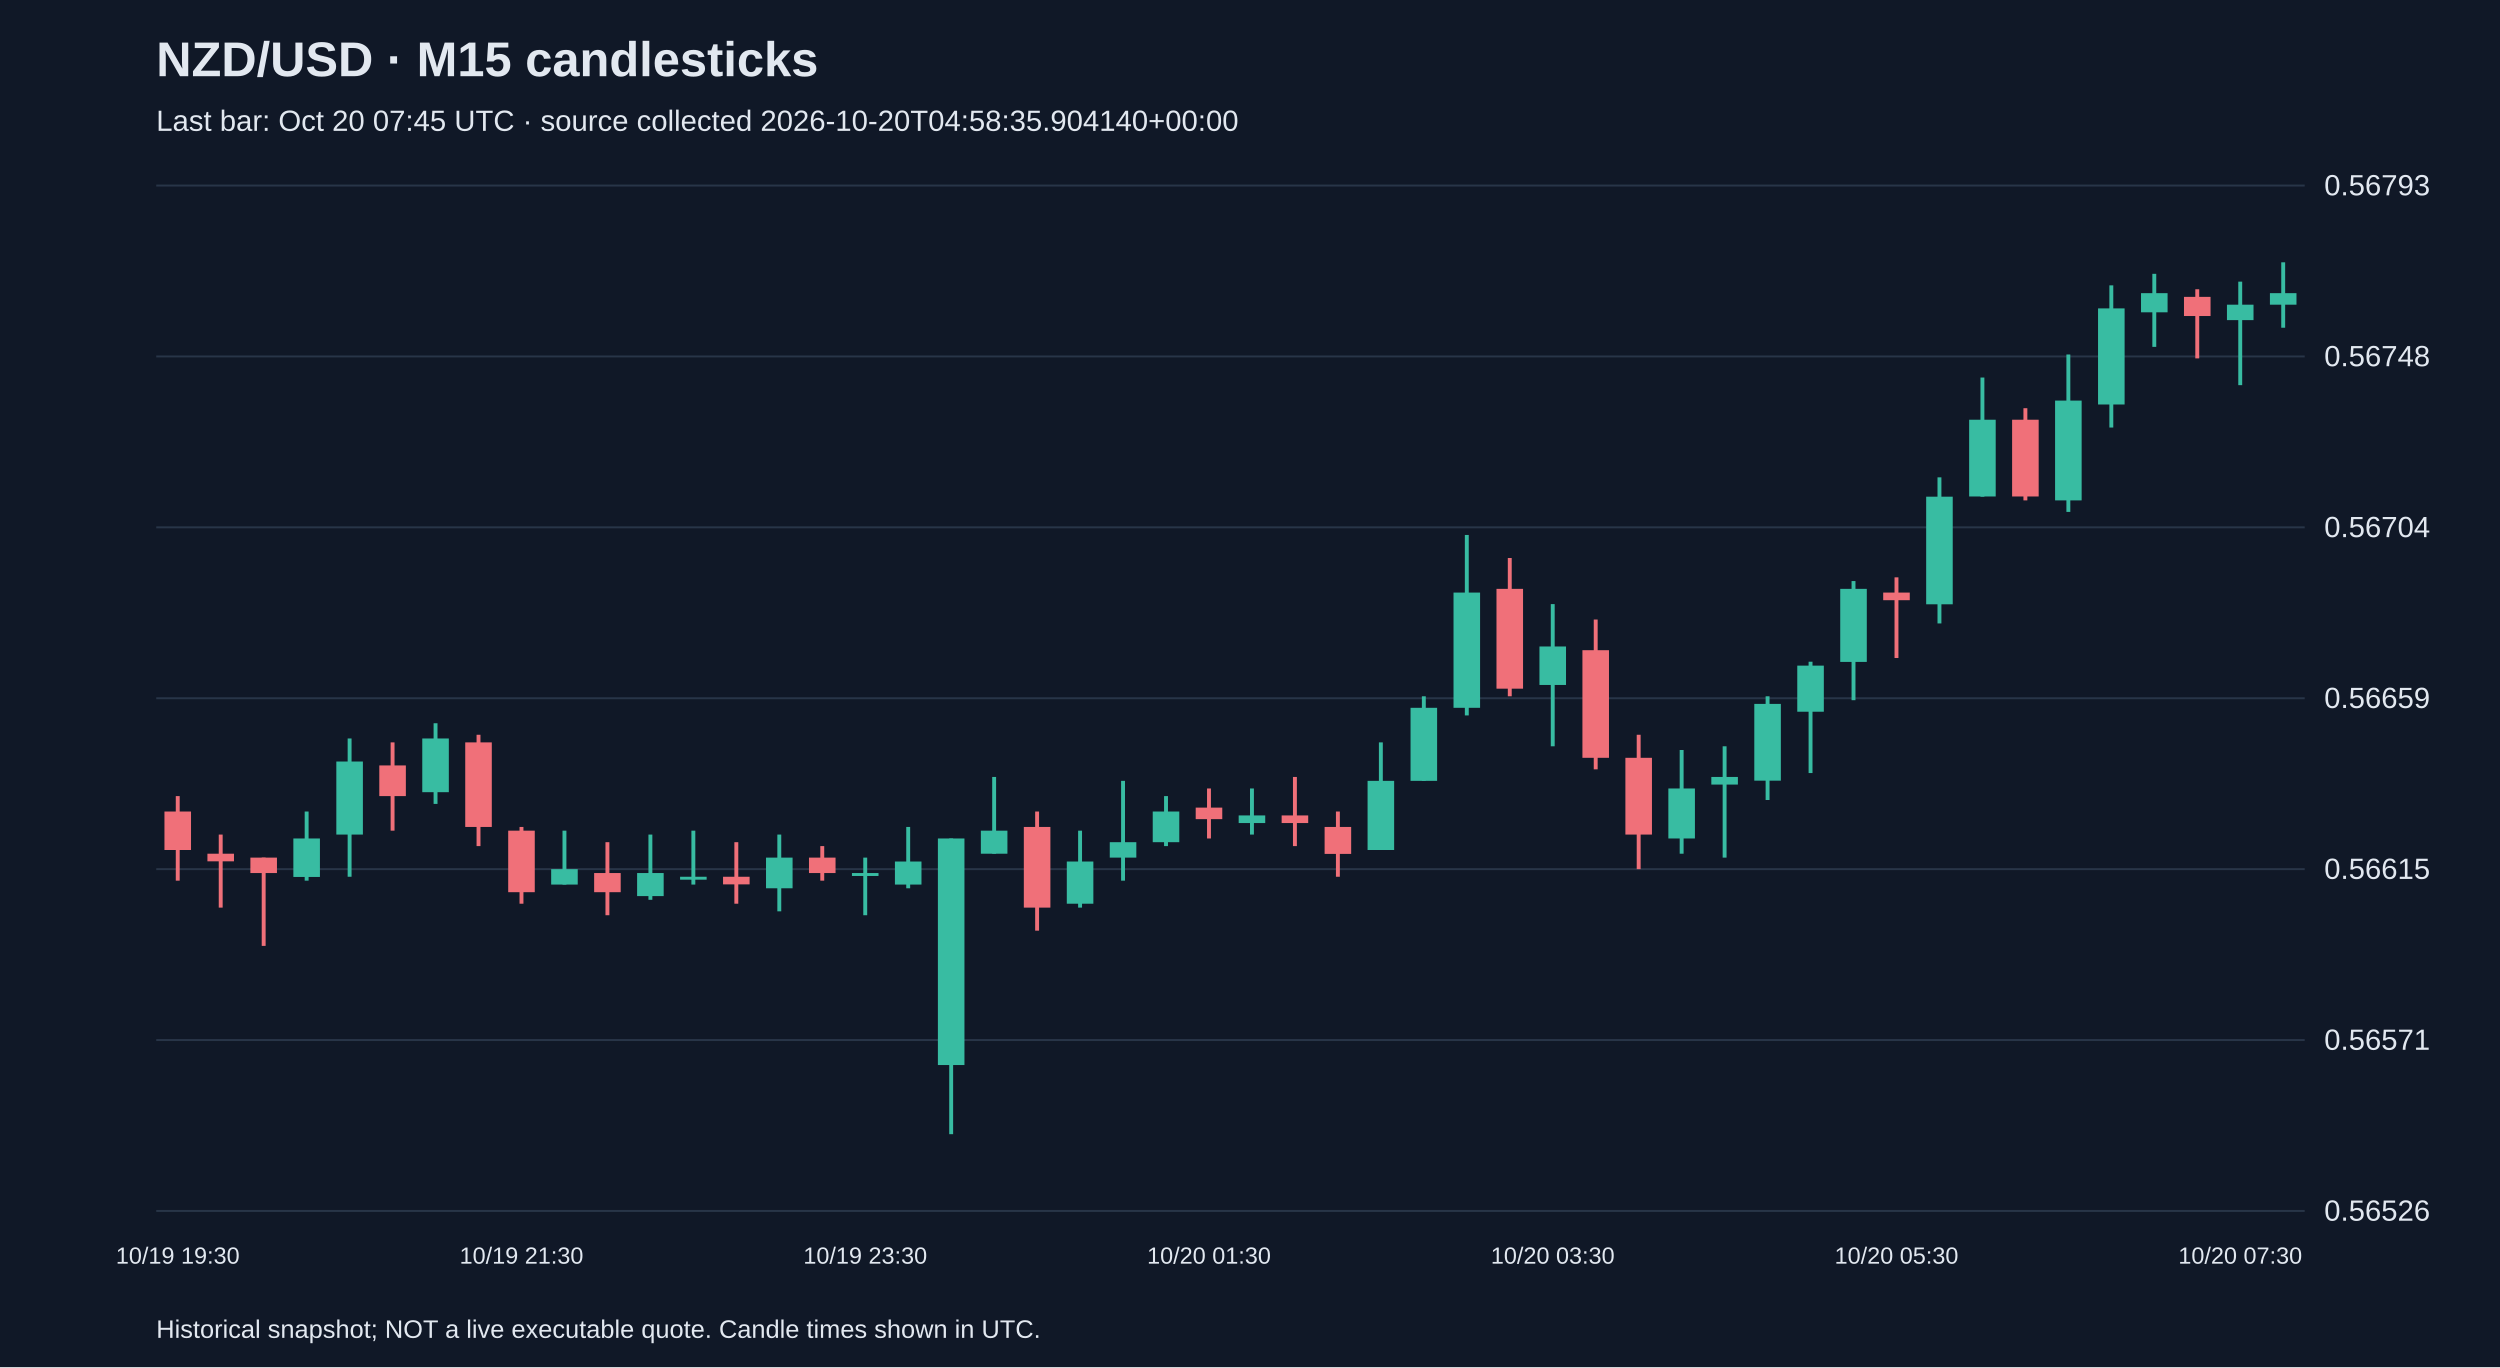
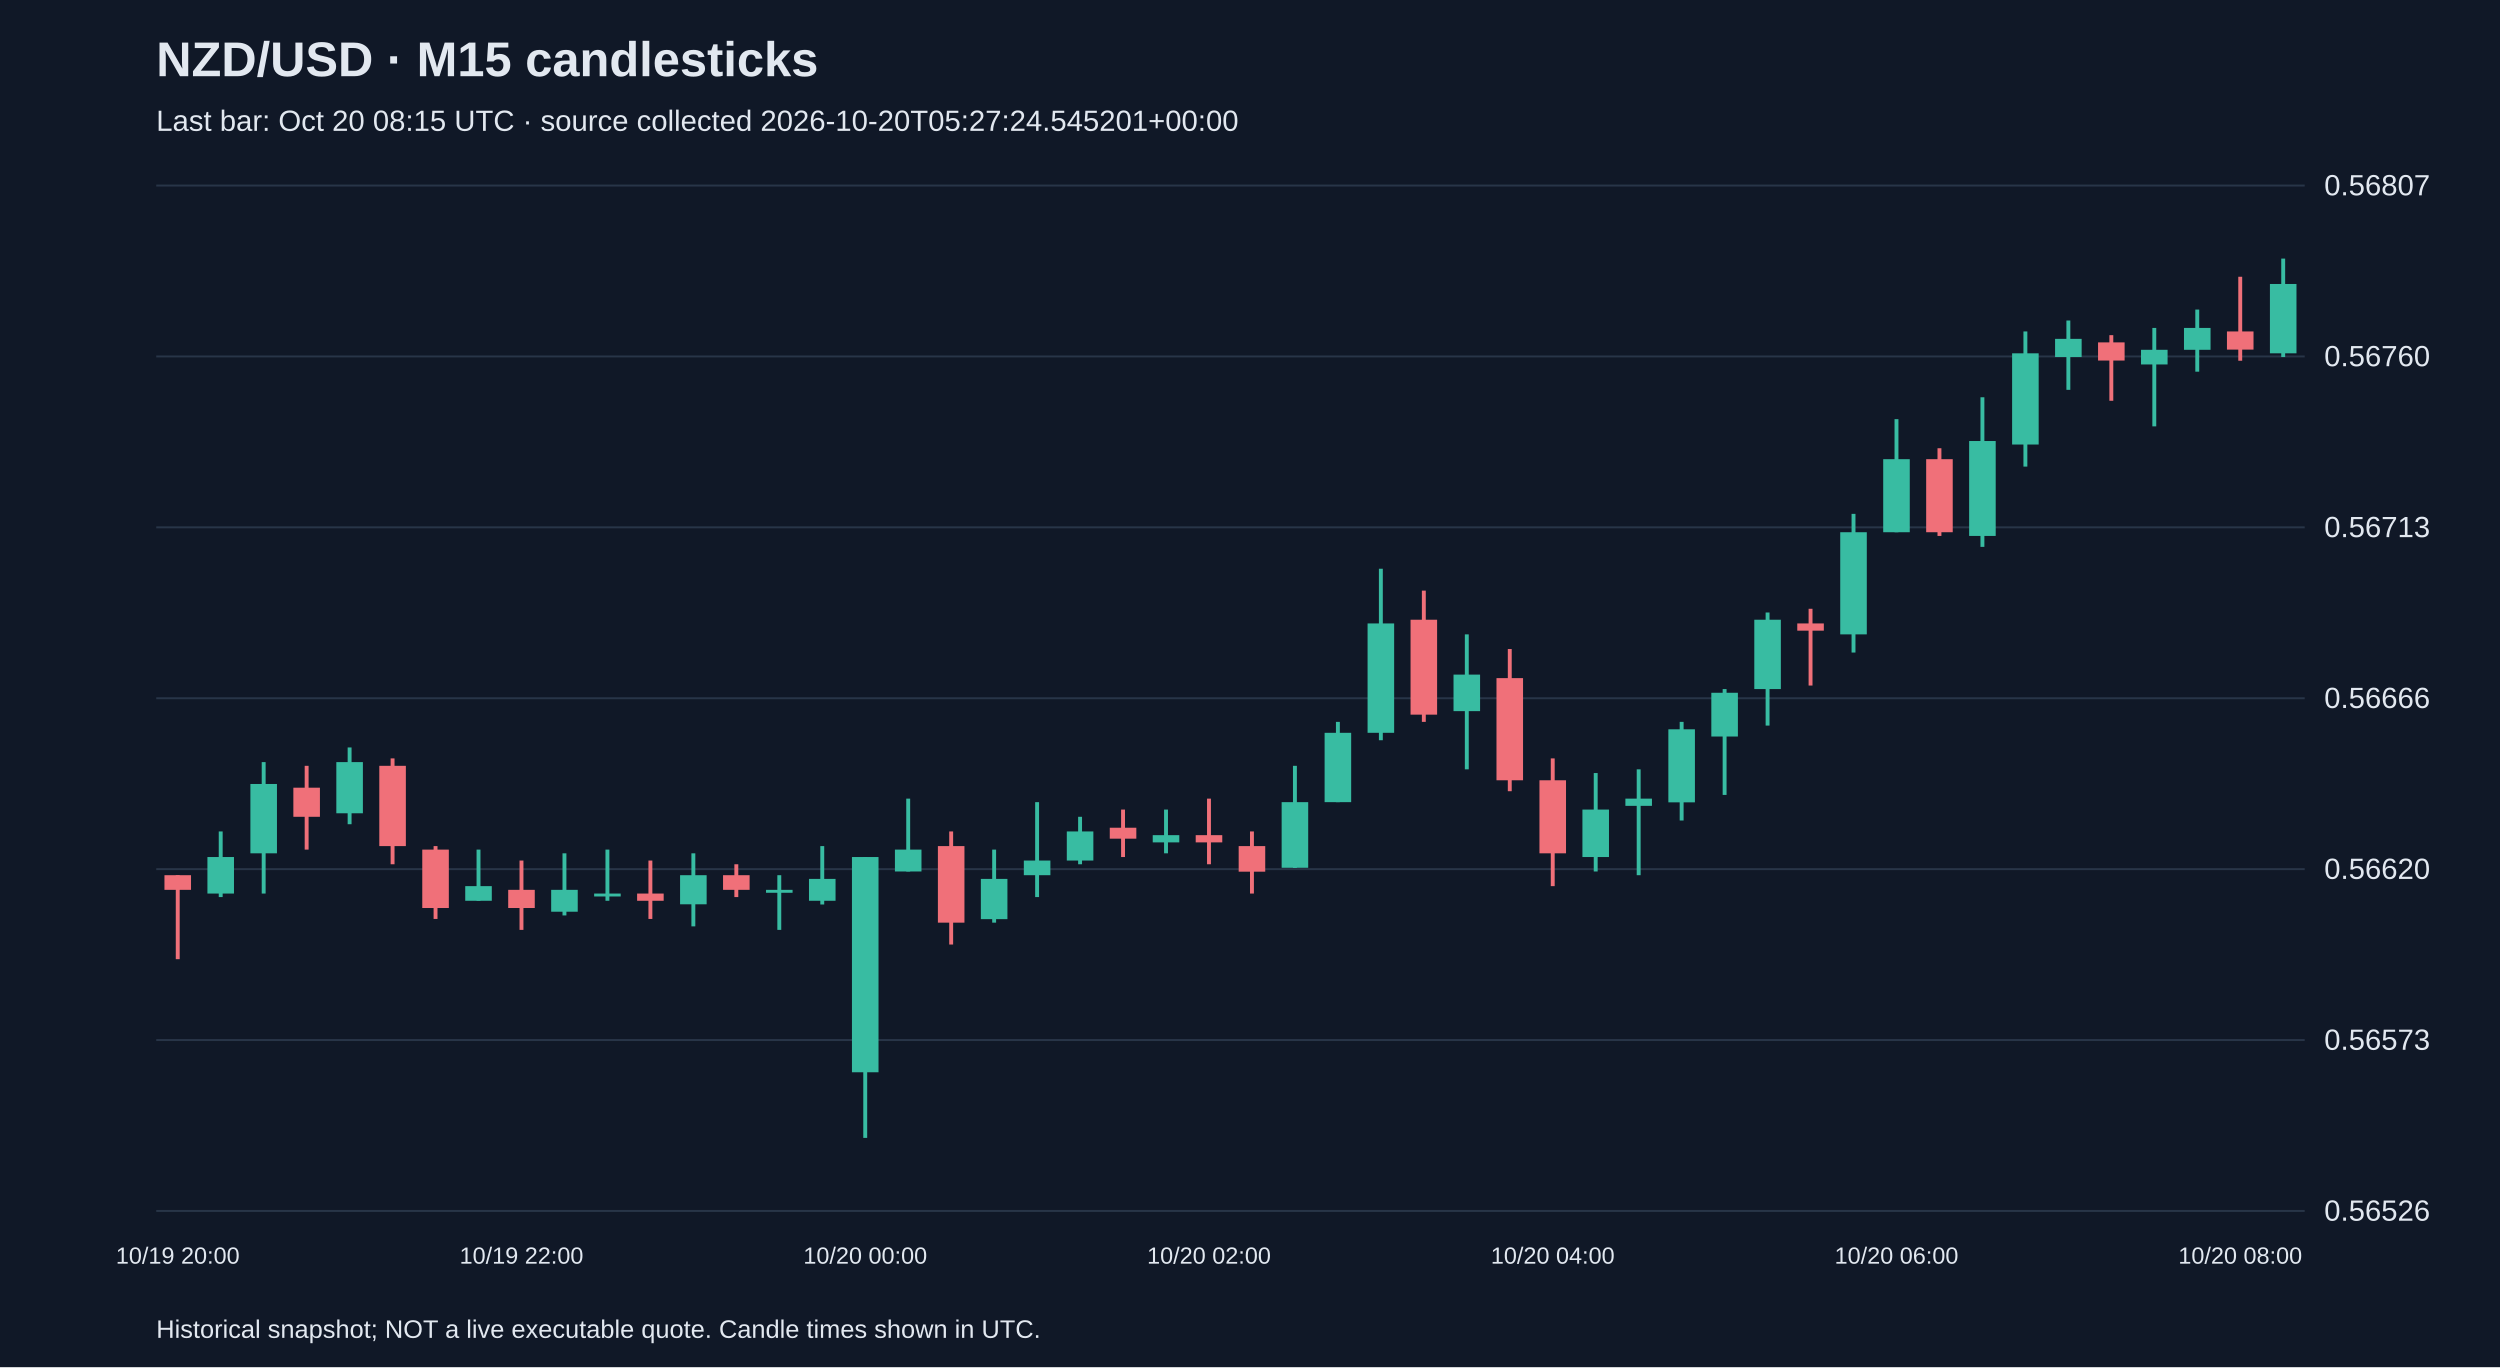
<svg xmlns="http://www.w3.org/2000/svg" viewBox="0 0 1280 700">
  <rect width="100%" height="100%" fill="#101827" />
  <style>text{font-family:Arial,sans-serif;fill:#e2e8f0}</style>
  <text x="80" y="39" font-size="25" font-weight="bold">NZD/USD · M15 candlesticks</text>
-   <text x="80" y="67" font-size="15" fill="#a6b1c5">Last bar: Oct 20 07:45 UTC · source collected 2026-10-20T04:58:35.904140+00:00</text>
+   <text x="80" y="67" font-size="15" fill="#a6b1c5">Last bar: Oct 20 08:15 UTC · source collected 2026-10-20T05:27:24.545201+00:00</text>
  <line x1="80" y1="620.0" x2="1180" y2="620.0" stroke="#283548" />
  <text x="1190" y="625.0" font-size="15">0.56526</text>
  <line x1="80" y1="532.5" x2="1180" y2="532.5" stroke="#283548" />
-   <text x="1190" y="537.5" font-size="15">0.56571</text>
+   <text x="1190" y="537.5" font-size="15">0.56573</text>
  <line x1="80" y1="445.0" x2="1180" y2="445.0" stroke="#283548" />
-   <text x="1190" y="450.0" font-size="15">0.56615</text>
+   <text x="1190" y="450.0" font-size="15">0.56620</text>
  <line x1="80" y1="357.5" x2="1180" y2="357.5" stroke="#283548" />
-   <text x="1190" y="362.5" font-size="15">0.56659</text>
+   <text x="1190" y="362.5" font-size="15">0.56666</text>
  <line x1="80" y1="270.0" x2="1180" y2="270.0" stroke="#283548" />
-   <text x="1190" y="275.0" font-size="15">0.56704</text>
+   <text x="1190" y="275.0" font-size="15">0.56713</text>
  <line x1="80" y1="182.5" x2="1180" y2="182.5" stroke="#283548" />
-   <text x="1190" y="187.5" font-size="15">0.56748</text>
+   <text x="1190" y="187.5" font-size="15">0.56760</text>
  <line x1="80" y1="95.0" x2="1180" y2="95.0" stroke="#283548" />
-   <text x="1190" y="100.0" font-size="15">0.56793</text>
-   <line x1="91.0" y1="407.6" x2="91.0" y2="450.9" stroke="#f07079" stroke-width="2" />
-   <rect x="84.2" y="415.5" width="13.6" height="19.7" fill="#f07079" />
-   <text x="91.0" y="647" text-anchor="middle" font-size="12">10/19 19:30</text>
-   <line x1="113.0" y1="427.3" x2="113.0" y2="464.7" stroke="#f07079" stroke-width="2" />
-   <rect x="106.2" y="437.1" width="13.6" height="3.9" fill="#f07079" />
-   <line x1="135.0" y1="439.1" x2="135.0" y2="484.3" stroke="#f07079" stroke-width="2" />
-   <rect x="128.2" y="439.1" width="13.6" height="7.9" fill="#f07079" />
-   <line x1="157.0" y1="415.5" x2="157.0" y2="450.9" stroke="#38bca2" stroke-width="2" />
-   <rect x="150.2" y="429.3" width="13.6" height="19.7" fill="#38bca2" />
-   <line x1="179.0" y1="378.1" x2="179.0" y2="448.9" stroke="#38bca2" stroke-width="2" />
-   <rect x="172.2" y="389.9" width="13.6" height="37.4" fill="#38bca2" />
-   <line x1="201.0" y1="380.1" x2="201.0" y2="425.3" stroke="#f07079" stroke-width="2" />
-   <rect x="194.2" y="391.9" width="13.6" height="15.7" fill="#f07079" />
-   <line x1="223.0" y1="370.3" x2="223.0" y2="411.6" stroke="#38bca2" stroke-width="2" />
-   <rect x="216.2" y="378.1" width="13.6" height="27.5" fill="#38bca2" />
-   <line x1="245.0" y1="376.2" x2="245.0" y2="433.2" stroke="#f07079" stroke-width="2" />
-   <rect x="238.2" y="380.1" width="13.6" height="43.3" fill="#f07079" />
-   <line x1="267.0" y1="423.4" x2="267.0" y2="462.7" stroke="#f07079" stroke-width="2" />
-   <rect x="260.2" y="425.3" width="13.6" height="31.5" fill="#f07079" />
-   <text x="267.0" y="647" text-anchor="middle" font-size="12">10/19 21:30</text>
-   <line x1="289.0" y1="425.3" x2="289.0" y2="452.9" stroke="#38bca2" stroke-width="2" />
-   <rect x="282.2" y="445.0" width="13.6" height="7.9" fill="#38bca2" />
-   <line x1="311.0" y1="431.2" x2="311.0" y2="468.6" stroke="#f07079" stroke-width="2" />
-   <rect x="304.2" y="447.0" width="13.6" height="9.8" fill="#f07079" />
-   <line x1="333.0" y1="427.3" x2="333.0" y2="460.7" stroke="#38bca2" stroke-width="2" />
-   <rect x="326.2" y="447.0" width="13.6" height="11.8" fill="#38bca2" />
-   <line x1="355.0" y1="425.3" x2="355.0" y2="452.9" stroke="#38bca2" stroke-width="2" />
-   <rect x="348.2" y="448.9" width="13.6" height="1.5" fill="#38bca2" />
-   <line x1="377.0" y1="431.2" x2="377.0" y2="462.7" stroke="#f07079" stroke-width="2" />
-   <rect x="370.2" y="448.9" width="13.6" height="3.9" fill="#f07079" />
-   <line x1="399.0" y1="427.3" x2="399.0" y2="466.6" stroke="#38bca2" stroke-width="2" />
-   <rect x="392.2" y="439.1" width="13.6" height="15.7" fill="#38bca2" />
-   <line x1="421.0" y1="433.2" x2="421.0" y2="450.9" stroke="#f07079" stroke-width="2" />
-   <rect x="414.2" y="439.1" width="13.6" height="7.9" fill="#f07079" />
-   <line x1="443.0" y1="439.1" x2="443.0" y2="468.6" stroke="#38bca2" stroke-width="2" />
-   <rect x="436.2" y="447.0" width="13.6" height="1.5" fill="#38bca2" />
-   <text x="443.0" y="647" text-anchor="middle" font-size="12">10/19 23:30</text>
-   <line x1="465.0" y1="423.4" x2="465.0" y2="454.8" stroke="#38bca2" stroke-width="2" />
-   <rect x="458.2" y="441.1" width="13.6" height="11.8" fill="#38bca2" />
-   <line x1="487.0" y1="429.3" x2="487.0" y2="580.7" stroke="#38bca2" stroke-width="2" />
-   <rect x="480.2" y="429.3" width="13.6" height="116.0" fill="#38bca2" />
-   <line x1="509.0" y1="397.8" x2="509.0" y2="437.1" stroke="#38bca2" stroke-width="2" />
-   <rect x="502.2" y="425.3" width="13.6" height="11.8" fill="#38bca2" />
-   <line x1="531.0" y1="415.5" x2="531.0" y2="476.5" stroke="#f07079" stroke-width="2" />
-   <rect x="524.2" y="423.4" width="13.6" height="41.3" fill="#f07079" />
-   <line x1="553.0" y1="425.3" x2="553.0" y2="464.7" stroke="#38bca2" stroke-width="2" />
-   <rect x="546.2" y="441.1" width="13.6" height="21.6" fill="#38bca2" />
-   <line x1="575.0" y1="399.8" x2="575.0" y2="450.9" stroke="#38bca2" stroke-width="2" />
-   <rect x="568.2" y="431.2" width="13.6" height="7.9" fill="#38bca2" />
-   <line x1="597.0" y1="407.6" x2="597.0" y2="433.2" stroke="#38bca2" stroke-width="2" />
-   <rect x="590.2" y="415.5" width="13.6" height="15.7" fill="#38bca2" />
-   <line x1="619.0" y1="403.7" x2="619.0" y2="429.3" stroke="#f07079" stroke-width="2" />
-   <rect x="612.2" y="413.5" width="13.6" height="5.9" fill="#f07079" />
-   <text x="619.0" y="647" text-anchor="middle" font-size="12">10/20 01:30</text>
-   <line x1="641.0" y1="403.7" x2="641.0" y2="427.3" stroke="#38bca2" stroke-width="2" />
-   <rect x="634.2" y="417.5" width="13.6" height="3.9" fill="#38bca2" />
-   <line x1="663.0" y1="397.8" x2="663.0" y2="433.2" stroke="#f07079" stroke-width="2" />
-   <rect x="656.2" y="417.5" width="13.6" height="3.9" fill="#f07079" />
-   <line x1="685.0" y1="415.5" x2="685.0" y2="448.9" stroke="#f07079" stroke-width="2" />
-   <rect x="678.2" y="423.4" width="13.6" height="13.8" fill="#f07079" />
-   <line x1="707.0" y1="380.1" x2="707.0" y2="435.2" stroke="#38bca2" stroke-width="2" />
-   <rect x="700.2" y="399.8" width="13.6" height="35.4" fill="#38bca2" />
-   <line x1="729.0" y1="356.5" x2="729.0" y2="399.8" stroke="#38bca2" stroke-width="2" />
-   <rect x="722.2" y="362.4" width="13.6" height="37.4" fill="#38bca2" />
-   <line x1="751.0" y1="273.9" x2="751.0" y2="366.3" stroke="#38bca2" stroke-width="2" />
-   <rect x="744.2" y="303.4" width="13.6" height="59.0" fill="#38bca2" />
-   <line x1="773.0" y1="285.7" x2="773.0" y2="356.5" stroke="#f07079" stroke-width="2" />
-   <rect x="766.2" y="301.5" width="13.6" height="51.1" fill="#f07079" />
-   <line x1="795.0" y1="309.3" x2="795.0" y2="382.1" stroke="#38bca2" stroke-width="2" />
-   <rect x="788.2" y="331.0" width="13.6" height="19.7" fill="#38bca2" />
-   <text x="795.0" y="647" text-anchor="middle" font-size="12">10/20 03:30</text>
-   <line x1="817.0" y1="317.2" x2="817.0" y2="393.9" stroke="#f07079" stroke-width="2" />
-   <rect x="810.2" y="332.9" width="13.6" height="55.1" fill="#f07079" />
-   <line x1="839.0" y1="376.2" x2="839.0" y2="445.0" stroke="#f07079" stroke-width="2" />
-   <rect x="832.2" y="388.0" width="13.6" height="39.3" fill="#f07079" />
-   <line x1="861.0" y1="384.0" x2="861.0" y2="437.1" stroke="#38bca2" stroke-width="2" />
-   <rect x="854.2" y="403.7" width="13.6" height="25.6" fill="#38bca2" />
-   <line x1="883.0" y1="382.1" x2="883.0" y2="439.1" stroke="#38bca2" stroke-width="2" />
-   <rect x="876.2" y="397.8" width="13.6" height="3.9" fill="#38bca2" />
-   <line x1="905.0" y1="356.5" x2="905.0" y2="409.6" stroke="#38bca2" stroke-width="2" />
-   <rect x="898.2" y="360.4" width="13.6" height="39.3" fill="#38bca2" />
-   <line x1="927.0" y1="338.8" x2="927.0" y2="395.8" stroke="#38bca2" stroke-width="2" />
-   <rect x="920.2" y="340.8" width="13.6" height="23.6" fill="#38bca2" />
-   <line x1="949.0" y1="297.5" x2="949.0" y2="358.5" stroke="#38bca2" stroke-width="2" />
-   <rect x="942.2" y="301.5" width="13.6" height="37.4" fill="#38bca2" />
-   <line x1="971.0" y1="295.6" x2="971.0" y2="336.9" stroke="#f07079" stroke-width="2" />
-   <rect x="964.2" y="303.4" width="13.6" height="3.9" fill="#f07079" />
-   <text x="971.0" y="647" text-anchor="middle" font-size="12">10/20 05:30</text>
-   <line x1="993.0" y1="244.4" x2="993.0" y2="319.2" stroke="#38bca2" stroke-width="2" />
-   <rect x="986.2" y="254.3" width="13.6" height="55.1" fill="#38bca2" />
-   <line x1="1015.0" y1="193.3" x2="1015.0" y2="254.3" stroke="#38bca2" stroke-width="2" />
-   <rect x="1008.2" y="214.9" width="13.6" height="39.3" fill="#38bca2" />
-   <line x1="1037.0" y1="209.0" x2="1037.0" y2="256.2" stroke="#f07079" stroke-width="2" />
-   <rect x="1030.2" y="214.9" width="13.6" height="39.3" fill="#f07079" />
-   <line x1="1059.0" y1="181.5" x2="1059.0" y2="262.1" stroke="#38bca2" stroke-width="2" />
-   <rect x="1052.2" y="205.1" width="13.6" height="51.1" fill="#38bca2" />
-   <line x1="1081.0" y1="146.1" x2="1081.0" y2="218.9" stroke="#38bca2" stroke-width="2" />
-   <rect x="1074.2" y="157.9" width="13.6" height="49.2" fill="#38bca2" />
-   <line x1="1103.0" y1="140.2" x2="1103.0" y2="177.6" stroke="#38bca2" stroke-width="2" />
-   <rect x="1096.2" y="150.1" width="13.6" height="9.8" fill="#38bca2" />
-   <line x1="1125.0" y1="148.1" x2="1125.0" y2="183.5" stroke="#f07079" stroke-width="2" />
-   <rect x="1118.2" y="152.0" width="13.6" height="9.8" fill="#f07079" />
-   <line x1="1147.0" y1="144.2" x2="1147.0" y2="197.2" stroke="#38bca2" stroke-width="2" />
-   <rect x="1140.2" y="156.0" width="13.6" height="7.9" fill="#38bca2" />
-   <text x="1147.0" y="647" text-anchor="middle" font-size="12">10/20 07:30</text>
-   <line x1="1169.0" y1="134.3" x2="1169.0" y2="167.8" stroke="#38bca2" stroke-width="2" />
-   <rect x="1162.2" y="150.1" width="13.6" height="5.9" fill="#38bca2" />
+   <text x="1190" y="100.0" font-size="15">0.56807</text>
+   <line x1="91.0" y1="448.1" x2="91.0" y2="491.1" stroke="#f07079" stroke-width="2" />
+   <rect x="84.2" y="448.1" width="13.6" height="7.5" fill="#f07079" />
+   <text x="91.0" y="647" text-anchor="middle" font-size="12">10/19 20:00</text>
+   <line x1="113.0" y1="425.7" x2="113.0" y2="459.3" stroke="#38bca2" stroke-width="2" />
+   <rect x="106.2" y="438.8" width="13.6" height="18.7" fill="#38bca2" />
+   <line x1="135.0" y1="390.2" x2="135.0" y2="457.5" stroke="#38bca2" stroke-width="2" />
+   <rect x="128.2" y="401.4" width="13.6" height="35.5" fill="#38bca2" />
+   <line x1="157.0" y1="392.1" x2="157.0" y2="435.0" stroke="#f07079" stroke-width="2" />
+   <rect x="150.2" y="403.3" width="13.6" height="14.9" fill="#f07079" />
+   <line x1="179.0" y1="382.7" x2="179.0" y2="422.0" stroke="#38bca2" stroke-width="2" />
+   <rect x="172.2" y="390.2" width="13.6" height="26.2" fill="#38bca2" />
+   <line x1="201.0" y1="388.3" x2="201.0" y2="442.5" stroke="#f07079" stroke-width="2" />
+   <rect x="194.2" y="392.1" width="13.6" height="41.1" fill="#f07079" />
+   <line x1="223.0" y1="433.2" x2="223.0" y2="470.5" stroke="#f07079" stroke-width="2" />
+   <rect x="216.2" y="435.0" width="13.6" height="29.9" fill="#f07079" />
+   <line x1="245.0" y1="435.0" x2="245.0" y2="461.2" stroke="#38bca2" stroke-width="2" />
+   <rect x="238.2" y="453.7" width="13.6" height="7.5" fill="#38bca2" />
+   <line x1="267.0" y1="440.6" x2="267.0" y2="476.1" stroke="#f07079" stroke-width="2" />
+   <rect x="260.2" y="455.6" width="13.6" height="9.3" fill="#f07079" />
+   <text x="267.0" y="647" text-anchor="middle" font-size="12">10/19 22:00</text>
+   <line x1="289.0" y1="436.9" x2="289.0" y2="468.7" stroke="#38bca2" stroke-width="2" />
+   <rect x="282.2" y="455.6" width="13.6" height="11.2" fill="#38bca2" />
+   <line x1="311.0" y1="435.0" x2="311.0" y2="461.2" stroke="#38bca2" stroke-width="2" />
+   <rect x="304.2" y="457.5" width="13.6" height="1.5" fill="#38bca2" />
+   <line x1="333.0" y1="440.6" x2="333.0" y2="470.5" stroke="#f07079" stroke-width="2" />
+   <rect x="326.2" y="457.5" width="13.6" height="3.7" fill="#f07079" />
+   <line x1="355.0" y1="436.9" x2="355.0" y2="474.3" stroke="#38bca2" stroke-width="2" />
+   <rect x="348.2" y="448.1" width="13.6" height="14.9" fill="#38bca2" />
+   <line x1="377.0" y1="442.5" x2="377.0" y2="459.3" stroke="#f07079" stroke-width="2" />
+   <rect x="370.2" y="448.1" width="13.6" height="7.5" fill="#f07079" />
+   <line x1="399.0" y1="448.1" x2="399.0" y2="476.1" stroke="#38bca2" stroke-width="2" />
+   <rect x="392.2" y="455.6" width="13.6" height="1.5" fill="#38bca2" />
+   <line x1="421.0" y1="433.2" x2="421.0" y2="463.1" stroke="#38bca2" stroke-width="2" />
+   <rect x="414.2" y="450.0" width="13.6" height="11.2" fill="#38bca2" />
+   <line x1="443.0" y1="438.8" x2="443.0" y2="582.6" stroke="#38bca2" stroke-width="2" />
+   <rect x="436.2" y="438.8" width="13.6" height="110.2" fill="#38bca2" />
+   <text x="443.0" y="647" text-anchor="middle" font-size="12">10/20 00:00</text>
+   <line x1="465.0" y1="408.9" x2="465.0" y2="446.2" stroke="#38bca2" stroke-width="2" />
+   <rect x="458.2" y="435.0" width="13.6" height="11.2" fill="#38bca2" />
+   <line x1="487.0" y1="425.7" x2="487.0" y2="483.6" stroke="#f07079" stroke-width="2" />
+   <rect x="480.2" y="433.2" width="13.6" height="39.2" fill="#f07079" />
+   <line x1="509.0" y1="435.0" x2="509.0" y2="472.4" stroke="#38bca2" stroke-width="2" />
+   <rect x="502.2" y="450.0" width="13.6" height="20.6" fill="#38bca2" />
+   <line x1="531.0" y1="410.7" x2="531.0" y2="459.3" stroke="#38bca2" stroke-width="2" />
+   <rect x="524.2" y="440.6" width="13.6" height="7.5" fill="#38bca2" />
+   <line x1="553.0" y1="418.2" x2="553.0" y2="442.5" stroke="#38bca2" stroke-width="2" />
+   <rect x="546.2" y="425.7" width="13.6" height="14.9" fill="#38bca2" />
+   <line x1="575.0" y1="414.5" x2="575.0" y2="438.8" stroke="#f07079" stroke-width="2" />
+   <rect x="568.2" y="423.8" width="13.6" height="5.6" fill="#f07079" />
+   <line x1="597.0" y1="414.5" x2="597.0" y2="436.9" stroke="#38bca2" stroke-width="2" />
+   <rect x="590.2" y="427.6" width="13.6" height="3.7" fill="#38bca2" />
+   <line x1="619.0" y1="408.9" x2="619.0" y2="442.5" stroke="#f07079" stroke-width="2" />
+   <rect x="612.2" y="427.6" width="13.6" height="3.7" fill="#f07079" />
+   <text x="619.0" y="647" text-anchor="middle" font-size="12">10/20 02:00</text>
+   <line x1="641.0" y1="425.7" x2="641.0" y2="457.5" stroke="#f07079" stroke-width="2" />
+   <rect x="634.2" y="433.2" width="13.6" height="13.1" fill="#f07079" />
+   <line x1="663.0" y1="392.1" x2="663.0" y2="444.4" stroke="#38bca2" stroke-width="2" />
+   <rect x="656.2" y="410.7" width="13.6" height="33.6" fill="#38bca2" />
+   <line x1="685.0" y1="369.6" x2="685.0" y2="410.7" stroke="#38bca2" stroke-width="2" />
+   <rect x="678.2" y="375.2" width="13.6" height="35.5" fill="#38bca2" />
+   <line x1="707.0" y1="291.2" x2="707.0" y2="379.0" stroke="#38bca2" stroke-width="2" />
+   <rect x="700.2" y="319.2" width="13.6" height="56.0" fill="#38bca2" />
+   <line x1="729.0" y1="302.4" x2="729.0" y2="369.6" stroke="#f07079" stroke-width="2" />
+   <rect x="722.2" y="317.3" width="13.6" height="48.6" fill="#f07079" />
+   <line x1="751.0" y1="324.8" x2="751.0" y2="393.9" stroke="#38bca2" stroke-width="2" />
+   <rect x="744.2" y="345.4" width="13.6" height="18.7" fill="#38bca2" />
+   <line x1="773.0" y1="332.3" x2="773.0" y2="405.1" stroke="#f07079" stroke-width="2" />
+   <rect x="766.2" y="347.2" width="13.6" height="52.3" fill="#f07079" />
+   <line x1="795.0" y1="388.3" x2="795.0" y2="453.7" stroke="#f07079" stroke-width="2" />
+   <rect x="788.2" y="399.5" width="13.6" height="37.4" fill="#f07079" />
+   <text x="795.0" y="647" text-anchor="middle" font-size="12">10/20 04:00</text>
+   <line x1="817.0" y1="395.8" x2="817.0" y2="446.2" stroke="#38bca2" stroke-width="2" />
+   <rect x="810.2" y="414.5" width="13.6" height="24.3" fill="#38bca2" />
+   <line x1="839.0" y1="393.9" x2="839.0" y2="448.1" stroke="#38bca2" stroke-width="2" />
+   <rect x="832.2" y="408.9" width="13.6" height="3.7" fill="#38bca2" />
+   <line x1="861.0" y1="369.6" x2="861.0" y2="420.1" stroke="#38bca2" stroke-width="2" />
+   <rect x="854.2" y="373.4" width="13.6" height="37.4" fill="#38bca2" />
+   <line x1="883.0" y1="352.8" x2="883.0" y2="407.0" stroke="#38bca2" stroke-width="2" />
+   <rect x="876.2" y="354.7" width="13.6" height="22.4" fill="#38bca2" />
+   <line x1="905.0" y1="313.6" x2="905.0" y2="371.5" stroke="#38bca2" stroke-width="2" />
+   <rect x="898.2" y="317.3" width="13.6" height="35.5" fill="#38bca2" />
+   <line x1="927.0" y1="311.7" x2="927.0" y2="351.0" stroke="#f07079" stroke-width="2" />
+   <rect x="920.2" y="319.2" width="13.6" height="3.7" fill="#f07079" />
+   <line x1="949.0" y1="263.1" x2="949.0" y2="334.1" stroke="#38bca2" stroke-width="2" />
+   <rect x="942.2" y="272.5" width="13.6" height="52.3" fill="#38bca2" />
+   <line x1="971.0" y1="214.6" x2="971.0" y2="272.5" stroke="#38bca2" stroke-width="2" />
+   <rect x="964.2" y="235.1" width="13.6" height="37.4" fill="#38bca2" />
+   <text x="971.0" y="647" text-anchor="middle" font-size="12">10/20 06:00</text>
+   <line x1="993.0" y1="229.5" x2="993.0" y2="274.4" stroke="#f07079" stroke-width="2" />
+   <rect x="986.2" y="235.1" width="13.6" height="37.4" fill="#f07079" />
+   <line x1="1015.0" y1="203.4" x2="1015.0" y2="280.0" stroke="#38bca2" stroke-width="2" />
+   <rect x="1008.2" y="225.8" width="13.6" height="48.6" fill="#38bca2" />
+   <line x1="1037.0" y1="169.7" x2="1037.0" y2="238.9" stroke="#38bca2" stroke-width="2" />
+   <rect x="1030.2" y="180.9" width="13.6" height="46.7" fill="#38bca2" />
+   <line x1="1059.0" y1="164.1" x2="1059.0" y2="199.6" stroke="#38bca2" stroke-width="2" />
+   <rect x="1052.2" y="173.5" width="13.6" height="9.3" fill="#38bca2" />
+   <line x1="1081.0" y1="171.6" x2="1081.0" y2="205.2" stroke="#f07079" stroke-width="2" />
+   <rect x="1074.2" y="175.3" width="13.6" height="9.3" fill="#f07079" />
+   <line x1="1103.0" y1="167.9" x2="1103.0" y2="218.3" stroke="#38bca2" stroke-width="2" />
+   <rect x="1096.2" y="179.1" width="13.6" height="7.5" fill="#38bca2" />
+   <line x1="1125.0" y1="158.5" x2="1125.0" y2="190.3" stroke="#38bca2" stroke-width="2" />
+   <rect x="1118.2" y="167.9" width="13.6" height="11.2" fill="#38bca2" />
+   <line x1="1147.0" y1="141.7" x2="1147.0" y2="184.7" stroke="#f07079" stroke-width="2" />
+   <rect x="1140.2" y="169.7" width="13.6" height="9.3" fill="#f07079" />
+   <text x="1147.0" y="647" text-anchor="middle" font-size="12">10/20 08:00</text>
+   <line x1="1169.0" y1="132.4" x2="1169.0" y2="182.8" stroke="#38bca2" stroke-width="2" />
+   <rect x="1162.2" y="145.4" width="13.6" height="35.5" fill="#38bca2" />
  <text x="80" y="685" font-size="13">Historical snapshot; NOT a live executable quote. Candle times shown in UTC.</text>
</svg>
